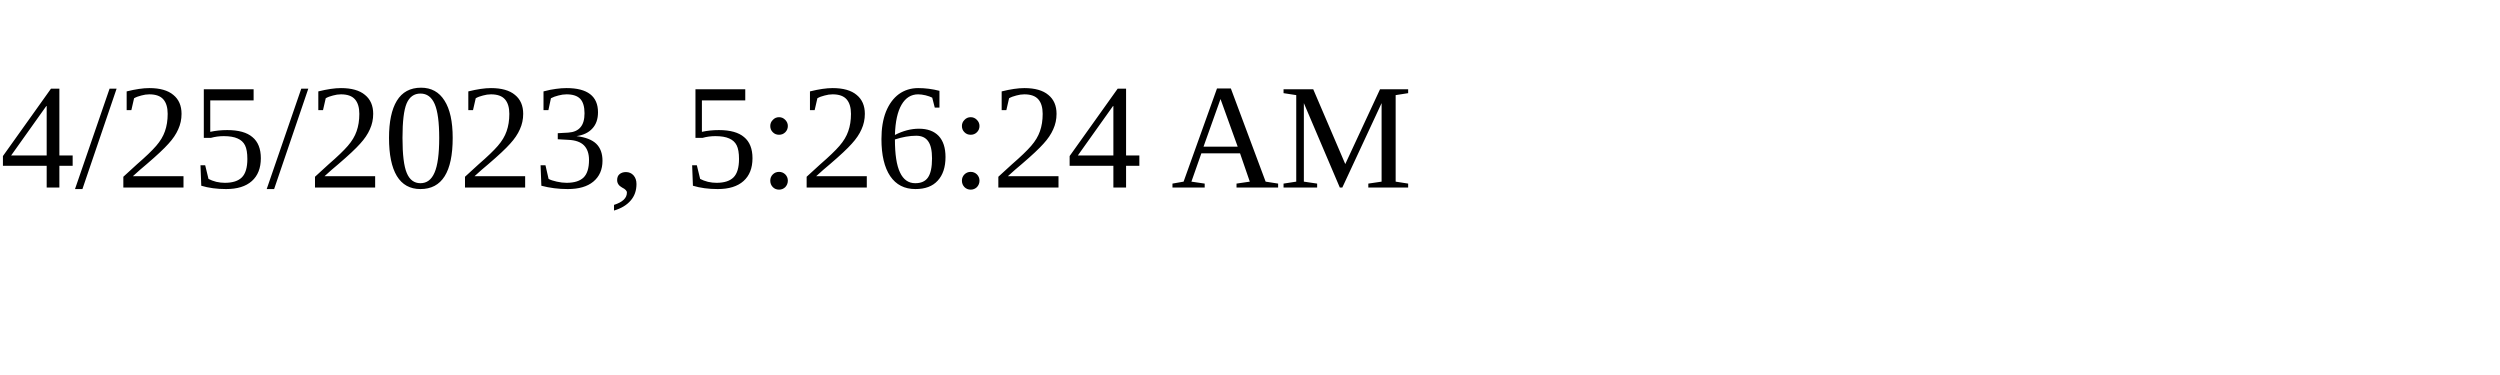
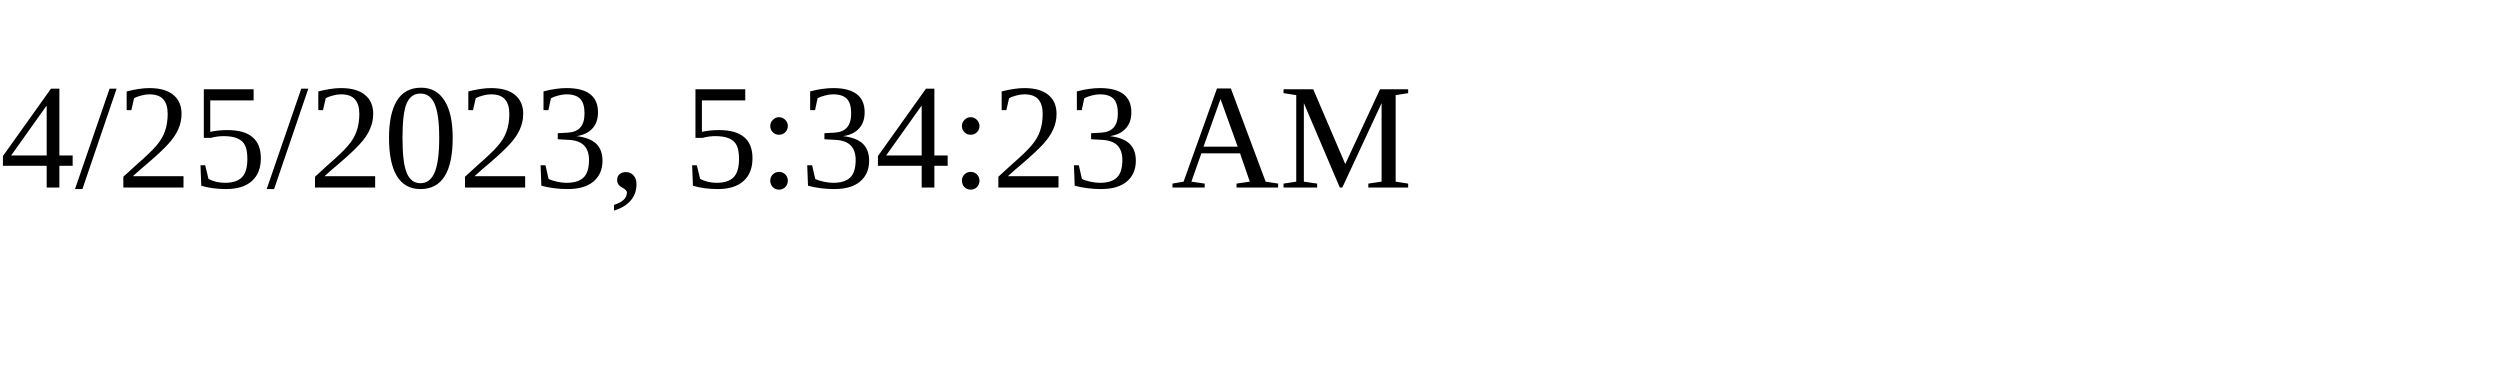
<svg xmlns="http://www.w3.org/2000/svg" height="30" width="200">
-   <text x="0" y="15">4/25/2023, 5:26:24 AM</text>
+   <text x="0" y="15">4/25/2023, 5:34:23 AM</text>
</svg>
